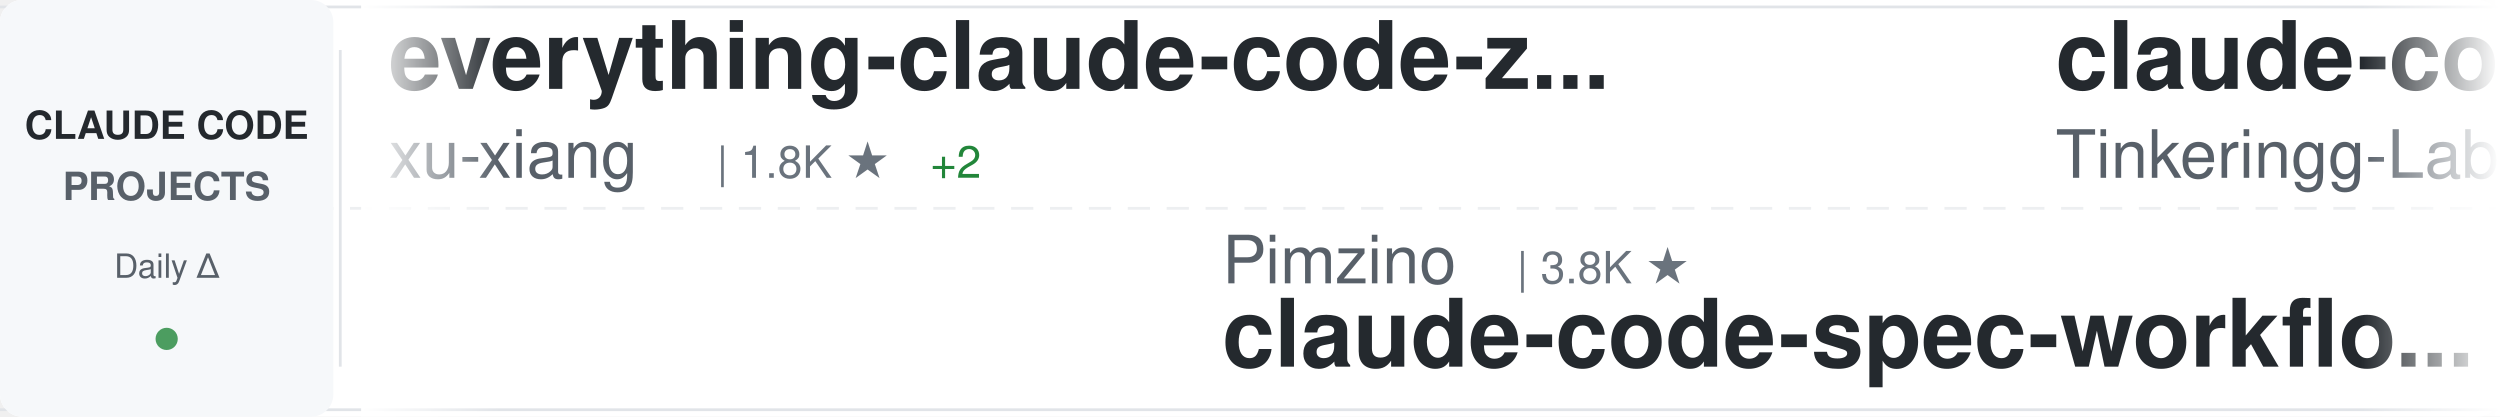
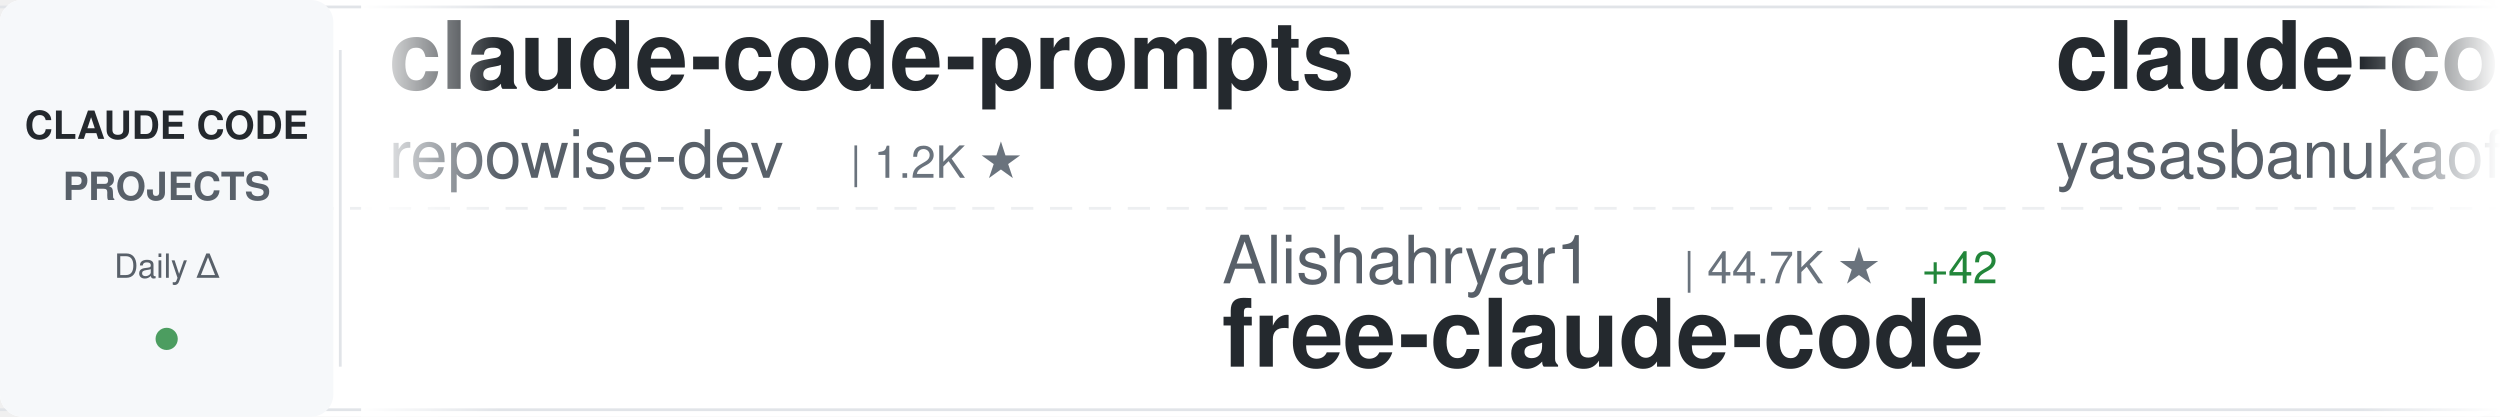
<svg xmlns="http://www.w3.org/2000/svg" width="900" height="150">
  <defs>
    <linearGradient id="awesomeLeftFade" x1="0%" y1="0%" x2="100%" y2="0%">
      <stop offset="0%" style="stop-color:#ffffff;stop-opacity:1" />
      <stop offset="100%" style="stop-color:#ffffff;stop-opacity:0" />
    </linearGradient>
    <linearGradient id="awesomeRightFade" x1="0%" y1="0%" x2="100%" y2="0%">
      <stop offset="0%" style="stop-color:#ffffff;stop-opacity:0" />
      <stop offset="100%" style="stop-color:#ffffff;stop-opacity:1" />
    </linearGradient>
  </defs>
  <rect width="900" height="150" fill="#ffffff" rx="8" />
  <rect x="0" y="2" width="900" height="1" fill="#e1e4e8" />
  <rect x="0" y="147" width="900" height="1" fill="#e1e4e8" />
  <line x1="0" y1="75" x2="900" y2="75" stroke="#e1e4e8" stroke-width="1" stroke-dasharray="8 6" opacity="0.6" />
  <rect x="0" y="0" width="120" height="150" fill="#f6f8fa" rx="8" />
  <text x="60" y="50" font-family="-apple-system, BlinkMacSystemFont, 'Segoe UI', Helvetica, Arial, sans-serif" font-size="14" font-weight="600" fill="#24292e" text-anchor="middle">CLAUDE CODE</text>
  <text x="60" y="72" font-family="-apple-system, BlinkMacSystemFont, 'Segoe UI', Helvetica, Arial, sans-serif" font-size="14" font-weight="600" fill="#586069" text-anchor="middle">PROJECTS</text>
  <text x="60" y="100" font-family="-apple-system, BlinkMacSystemFont, 'Segoe UI', Helvetica, Arial, sans-serif" font-size="12" font-weight="500" fill="#586069" text-anchor="middle">Daily Δ</text>
  <circle cx="60" cy="122" r="4" fill="#22863a" opacity="0.8" />
  <rect x="122" y="18" width="1" height="114" fill="#e1e4e8" />
  <clipPath id="awesomeTickerClip">
    <rect x="130" y="0" width="770" height="150" />
  </clipPath>
  <g clip-path="url(#awesomeTickerClip)">
    <g id="awesomeTickerItems">
      <animateTransform attributeName="transform" attributeType="XML" type="translate" from="0 0" to="-3000 0" dur="54s" repeatCount="indefinite" />
      <g transform="translate(0, 0)">
-         <text x="140" y="32" font-family="-apple-system, BlinkMacSystemFont, 'Segoe UI', Helvetica, Arial, sans-serif" font-size="34" font-weight="600" fill="#24292e">everything-claude-code-z...</text>
-         <text x="140" y="64" font-family="-apple-system, BlinkMacSystemFont, 'Segoe UI', Helvetica, Arial, sans-serif" font-size="24" font-weight="400" fill="#586069">xu-xiang</text>
-         <text x="258" y="64" font-family="-apple-system, BlinkMacSystemFont, 'Segoe UI', Helvetica, Arial, sans-serif" font-size="16" font-weight="500" fill="#6a737d">| 1.8K ★</text>
-         <text x="335" y="64" font-family="-apple-system, BlinkMacSystemFont, 'Segoe UI', Helvetica, Arial, sans-serif" font-size="16" font-weight="500" fill="#22863a"> +2</text>
+         <text x="140" y="32" font-family="-apple-system, BlinkMacSystemFont, 'Segoe UI', Helvetica, Arial, sans-serif" font-size="34" font-weight="600" fill="#24292e">claude-code-prompts</text>
+         <text x="140" y="64" font-family="-apple-system, BlinkMacSystemFont, 'Segoe UI', Helvetica, Arial, sans-serif" font-size="24" font-weight="400" fill="#586069">repowise-dev</text>
+         <text x="306" y="64" font-family="-apple-system, BlinkMacSystemFont, 'Segoe UI', Helvetica, Arial, sans-serif" font-size="16" font-weight="500" fill="#6a737d">| 1.2K ★</text>
      </g>
      <g transform="translate(300, 0)">
-         <text x="140" y="102" font-family="-apple-system, BlinkMacSystemFont, 'Segoe UI', Helvetica, Arial, sans-serif" font-size="24" font-weight="400" fill="#586069">Pimzino</text>
-         <text x="246" y="102" font-family="-apple-system, BlinkMacSystemFont, 'Segoe UI', Helvetica, Arial, sans-serif" font-size="16" font-weight="500" fill="#6a737d">| 3.8K ★</text>
-         <text x="140" y="132" font-family="-apple-system, BlinkMacSystemFont, 'Segoe UI', Helvetica, Arial, sans-serif" font-size="34" font-weight="600" fill="#24292e">claude-code-spec-workflo...</text>
+         <text x="140" y="102" font-family="-apple-system, BlinkMacSystemFont, 'Segoe UI', Helvetica, Arial, sans-serif" font-size="24" font-weight="400" fill="#586069">Alishahryar1</text>
+         <text x="306" y="102" font-family="-apple-system, BlinkMacSystemFont, 'Segoe UI', Helvetica, Arial, sans-serif" font-size="16" font-weight="500" fill="#6a737d">| 44.7K ★</text>
+         <text x="392" y="102" font-family="-apple-system, BlinkMacSystemFont, 'Segoe UI', Helvetica, Arial, sans-serif" font-size="16" font-weight="500" fill="#22863a"> +42</text>
+         <text x="140" y="132" font-family="-apple-system, BlinkMacSystemFont, 'Segoe UI', Helvetica, Arial, sans-serif" font-size="34" font-weight="600" fill="#24292e">free-claude-code</text>
      </g>
      <g transform="translate(600, 0)">
        <text x="140" y="32" font-family="-apple-system, BlinkMacSystemFont, 'Segoe UI', Helvetica, Arial, sans-serif" font-size="34" font-weight="600" fill="#24292e">claude-code</text>
-         <text x="140" y="64" font-family="-apple-system, BlinkMacSystemFont, 'Segoe UI', Helvetica, Arial, sans-serif" font-size="24" font-weight="400" fill="#586069">Tinkeringg-Lab</text>
-         <text x="330" y="64" font-family="-apple-system, BlinkMacSystemFont, 'Segoe UI', Helvetica, Arial, sans-serif" font-size="16" font-weight="500" fill="#6a737d">| 211 ★</text>
+         <text x="140" y="64" font-family="-apple-system, BlinkMacSystemFont, 'Segoe UI', Helvetica, Arial, sans-serif" font-size="24" font-weight="400" fill="#586069">yasasbanukaofficial</text>
+         <text x="390" y="64" font-family="-apple-system, BlinkMacSystemFont, 'Segoe UI', Helvetica, Arial, sans-serif" font-size="16" font-weight="500" fill="#6a737d">| 3.9K ★</text>
      </g>
      <g transform="translate(900, 0)">
-         <text x="140" y="102" font-family="-apple-system, BlinkMacSystemFont, 'Segoe UI', Helvetica, Arial, sans-serif" font-size="24" font-weight="400" fill="#586069">Donchitos</text>
-         <text x="270" y="102" font-family="-apple-system, BlinkMacSystemFont, 'Segoe UI', Helvetica, Arial, sans-serif" font-size="16" font-weight="500" fill="#6a737d">| 23.7K ★</text>
-         <text x="356" y="102" font-family="-apple-system, BlinkMacSystemFont, 'Segoe UI', Helvetica, Arial, sans-serif" font-size="16" font-weight="500" fill="#22863a"> +3</text>
-         <text x="140" y="132" font-family="-apple-system, BlinkMacSystemFont, 'Segoe UI', Helvetica, Arial, sans-serif" font-size="34" font-weight="600" fill="#24292e">Claude-Code-Game-Studios</text>
+         <text x="140" y="102" font-family="-apple-system, BlinkMacSystemFont, 'Segoe UI', Helvetica, Arial, sans-serif" font-size="24" font-weight="400" fill="#586069">lintsinghua</text>
+         <text x="294" y="102" font-family="-apple-system, BlinkMacSystemFont, 'Segoe UI', Helvetica, Arial, sans-serif" font-size="16" font-weight="500" fill="#6a737d">| 4.1K ★</text>
+         <text x="371" y="102" font-family="-apple-system, BlinkMacSystemFont, 'Segoe UI', Helvetica, Arial, sans-serif" font-size="16" font-weight="500" fill="#22863a"> +1</text>
+         <text x="140" y="132" font-family="-apple-system, BlinkMacSystemFont, 'Segoe UI', Helvetica, Arial, sans-serif" font-size="34" font-weight="600" fill="#24292e">claude-code-book</text>
      </g>
      <g transform="translate(1200, 0)">
-         <text x="140" y="32" font-family="-apple-system, BlinkMacSystemFont, 'Segoe UI', Helvetica, Arial, sans-serif" font-size="34" font-weight="600" fill="#24292e">oh-my-claudecode</text>
-         <text x="140" y="64" font-family="-apple-system, BlinkMacSystemFont, 'Segoe UI', Helvetica, Arial, sans-serif" font-size="24" font-weight="400" fill="#586069">Yeachan-Heo</text>
-         <text x="294" y="64" font-family="-apple-system, BlinkMacSystemFont, 'Segoe UI', Helvetica, Arial, sans-serif" font-size="16" font-weight="500" fill="#6a737d">| 38.4K ★</text>
-         <text x="380" y="64" font-family="-apple-system, BlinkMacSystemFont, 'Segoe UI', Helvetica, Arial, sans-serif" font-size="16" font-weight="500" fill="#22863a"> +10</text>
+         <text x="140" y="32" font-family="-apple-system, BlinkMacSystemFont, 'Segoe UI', Helvetica, Arial, sans-serif" font-size="34" font-weight="600" fill="#24292e">Claude-code</text>
+         <text x="140" y="64" font-family="-apple-system, BlinkMacSystemFont, 'Segoe UI', Helvetica, Arial, sans-serif" font-size="24" font-weight="400" fill="#586069">fazxes</text>
+         <text x="234" y="64" font-family="-apple-system, BlinkMacSystemFont, 'Segoe UI', Helvetica, Arial, sans-serif" font-size="16" font-weight="500" fill="#6a737d">| 230 ★</text>
      </g>
      <g transform="translate(1500, 0)">
-         <text x="140" y="102" font-family="-apple-system, BlinkMacSystemFont, 'Segoe UI', Helvetica, Arial, sans-serif" font-size="24" font-weight="400" fill="#586069">LING71671</text>
-         <text x="270" y="102" font-family="-apple-system, BlinkMacSystemFont, 'Segoe UI', Helvetica, Arial, sans-serif" font-size="16" font-weight="500" fill="#6a737d">| 932 ★</text>
-         <text x="140" y="132" font-family="-apple-system, BlinkMacSystemFont, 'Segoe UI', Helvetica, Arial, sans-serif" font-size="34" font-weight="600" fill="#24292e">Open-ClaudeCode</text>
+         <text x="140" y="102" font-family="-apple-system, BlinkMacSystemFont, 'Segoe UI', Helvetica, Arial, sans-serif" font-size="24" font-weight="400" fill="#586069">luyao618</text>
+         <text x="258" y="102" font-family="-apple-system, BlinkMacSystemFont, 'Segoe UI', Helvetica, Arial, sans-serif" font-size="16" font-weight="500" fill="#6a737d">| 1.6K ★</text>
+         <text x="335" y="102" font-family="-apple-system, BlinkMacSystemFont, 'Segoe UI', Helvetica, Arial, sans-serif" font-size="16" font-weight="500" fill="#22863a"> +1</text>
+         <text x="140" y="132" font-family="-apple-system, BlinkMacSystemFont, 'Segoe UI', Helvetica, Arial, sans-serif" font-size="34" font-weight="600" fill="#24292e">Claude-Code-Source-Study</text>
      </g>
      <g transform="translate(1800, 0)">
-         <text x="140" y="32" font-family="-apple-system, BlinkMacSystemFont, 'Segoe UI', Helvetica, Arial, sans-serif" font-size="34" font-weight="600" fill="#24292e">claude-code-tips</text>
-         <text x="140" y="64" font-family="-apple-system, BlinkMacSystemFont, 'Segoe UI', Helvetica, Arial, sans-serif" font-size="24" font-weight="400" fill="#586069">ykdojo</text>
-         <text x="234" y="64" font-family="-apple-system, BlinkMacSystemFont, 'Segoe UI', Helvetica, Arial, sans-serif" font-size="16" font-weight="500" fill="#6a737d">| 9.6K ★</text>
-         <text x="311" y="64" font-family="-apple-system, BlinkMacSystemFont, 'Segoe UI', Helvetica, Arial, sans-serif" font-size="16" font-weight="500" fill="#22863a"> +2</text>
+         <text x="140" y="32" font-family="-apple-system, BlinkMacSystemFont, 'Segoe UI', Helvetica, Arial, sans-serif" font-size="34" font-weight="600" fill="#24292e">claude-code</text>
+         <text x="140" y="64" font-family="-apple-system, BlinkMacSystemFont, 'Segoe UI', Helvetica, Arial, sans-serif" font-size="24" font-weight="400" fill="#586069">tanbiralam</text>
+         <text x="282" y="64" font-family="-apple-system, BlinkMacSystemFont, 'Segoe UI', Helvetica, Arial, sans-serif" font-size="16" font-weight="500" fill="#6a737d">| 2.1K ★</text>
+         <text x="359" y="64" font-family="-apple-system, BlinkMacSystemFont, 'Segoe UI', Helvetica, Arial, sans-serif" font-size="16" font-weight="500" fill="#22863a"> +1</text>
      </g>
      <g transform="translate(2100, 0)">
-         <text x="140" y="102" font-family="-apple-system, BlinkMacSystemFont, 'Segoe UI', Helvetica, Arial, sans-serif" font-size="24" font-weight="400" fill="#586069">anthropics</text>
-         <text x="282" y="102" font-family="-apple-system, BlinkMacSystemFont, 'Segoe UI', Helvetica, Arial, sans-serif" font-size="16" font-weight="500" fill="#6a737d">| 8.5K ★</text>
-         <text x="359" y="102" font-family="-apple-system, BlinkMacSystemFont, 'Segoe UI', Helvetica, Arial, sans-serif" font-size="16" font-weight="500" fill="#22863a"> +1</text>
-         <text x="140" y="132" font-family="-apple-system, BlinkMacSystemFont, 'Segoe UI', Helvetica, Arial, sans-serif" font-size="34" font-weight="600" fill="#24292e">claude-code-action</text>
+         <text x="140" y="102" font-family="-apple-system, BlinkMacSystemFont, 'Segoe UI', Helvetica, Arial, sans-serif" font-size="24" font-weight="400" fill="#586069">ponponon</text>
+         <text x="258" y="102" font-family="-apple-system, BlinkMacSystemFont, 'Segoe UI', Helvetica, Arial, sans-serif" font-size="16" font-weight="500" fill="#6a737d">| 2.3K ★</text>
+         <text x="335" y="102" font-family="-apple-system, BlinkMacSystemFont, 'Segoe UI', Helvetica, Arial, sans-serif" font-size="16" font-weight="500" fill="#22863a"> +1</text>
+         <text x="140" y="132" font-family="-apple-system, BlinkMacSystemFont, 'Segoe UI', Helvetica, Arial, sans-serif" font-size="34" font-weight="600" fill="#24292e">claude_code_src</text>
      </g>
      <g transform="translate(2400, 0)">
-         <text x="140" y="32" font-family="-apple-system, BlinkMacSystemFont, 'Segoe UI', Helvetica, Arial, sans-serif" font-size="34" font-weight="600" fill="#24292e">claude-code</text>
-         <text x="140" y="64" font-family="-apple-system, BlinkMacSystemFont, 'Segoe UI', Helvetica, Arial, sans-serif" font-size="24" font-weight="400" fill="#586069">xorespesp</text>
-         <text x="270" y="64" font-family="-apple-system, BlinkMacSystemFont, 'Segoe UI', Helvetica, Arial, sans-serif" font-size="16" font-weight="500" fill="#6a737d">| 231 ★</text>
+         <text x="140" y="32" font-family="-apple-system, BlinkMacSystemFont, 'Segoe UI', Helvetica, Arial, sans-serif" font-size="34" font-weight="600" fill="#24292e">Claude-code</text>
+         <text x="140" y="64" font-family="-apple-system, BlinkMacSystemFont, 'Segoe UI', Helvetica, Arial, sans-serif" font-size="24" font-weight="400" fill="#586069">zstmfhy</text>
+         <text x="246" y="64" font-family="-apple-system, BlinkMacSystemFont, 'Segoe UI', Helvetica, Arial, sans-serif" font-size="16" font-weight="500" fill="#6a737d">| 190 ★</text>
      </g>
      <g transform="translate(2700, 0)">
-         <text x="140" y="102" font-family="-apple-system, BlinkMacSystemFont, 'Segoe UI', Helvetica, Arial, sans-serif" font-size="24" font-weight="400" fill="#586069">centminmod</text>
-         <text x="282" y="102" font-family="-apple-system, BlinkMacSystemFont, 'Segoe UI', Helvetica, Arial, sans-serif" font-size="16" font-weight="500" fill="#6a737d">| 2.5K ★</text>
-         <text x="359" y="102" font-family="-apple-system, BlinkMacSystemFont, 'Segoe UI', Helvetica, Arial, sans-serif" font-size="16" font-weight="500" fill="#22863a"> +3</text>
-         <text x="140" y="132" font-family="-apple-system, BlinkMacSystemFont, 'Segoe UI', Helvetica, Arial, sans-serif" font-size="34" font-weight="600" fill="#24292e">my-claude-code-setup</text>
+         <text x="140" y="102" font-family="-apple-system, BlinkMacSystemFont, 'Segoe UI', Helvetica, Arial, sans-serif" font-size="24" font-weight="400" fill="#586069">xu-xiang</text>
+         <text x="258" y="102" font-family="-apple-system, BlinkMacSystemFont, 'Segoe UI', Helvetica, Arial, sans-serif" font-size="16" font-weight="500" fill="#6a737d">| 1.8K ★</text>
+         <text x="335" y="102" font-family="-apple-system, BlinkMacSystemFont, 'Segoe UI', Helvetica, Arial, sans-serif" font-size="16" font-weight="500" fill="#22863a"> +2</text>
+         <text x="140" y="132" font-family="-apple-system, BlinkMacSystemFont, 'Segoe UI', Helvetica, Arial, sans-serif" font-size="34" font-weight="600" fill="#24292e">everything-claude-code-z...</text>
      </g>
      <g transform="translate(3000, 0)">
-         <text x="140" y="32" font-family="-apple-system, BlinkMacSystemFont, 'Segoe UI', Helvetica, Arial, sans-serif" font-size="34" font-weight="600" fill="#24292e">everything-claude-code-z...</text>
-         <text x="140" y="64" font-family="-apple-system, BlinkMacSystemFont, 'Segoe UI', Helvetica, Arial, sans-serif" font-size="24" font-weight="400" fill="#586069">xu-xiang</text>
-         <text x="258" y="64" font-family="-apple-system, BlinkMacSystemFont, 'Segoe UI', Helvetica, Arial, sans-serif" font-size="16" font-weight="500" fill="#6a737d">| 1.8K ★</text>
-         <text x="335" y="64" font-family="-apple-system, BlinkMacSystemFont, 'Segoe UI', Helvetica, Arial, sans-serif" font-size="16" font-weight="500" fill="#22863a"> +2</text>
+         <text x="140" y="32" font-family="-apple-system, BlinkMacSystemFont, 'Segoe UI', Helvetica, Arial, sans-serif" font-size="34" font-weight="600" fill="#24292e">claude-code-prompts</text>
+         <text x="140" y="64" font-family="-apple-system, BlinkMacSystemFont, 'Segoe UI', Helvetica, Arial, sans-serif" font-size="24" font-weight="400" fill="#586069">repowise-dev</text>
+         <text x="306" y="64" font-family="-apple-system, BlinkMacSystemFont, 'Segoe UI', Helvetica, Arial, sans-serif" font-size="16" font-weight="500" fill="#6a737d">| 1.2K ★</text>
      </g>
      <g transform="translate(3300, 0)">
-         <text x="140" y="102" font-family="-apple-system, BlinkMacSystemFont, 'Segoe UI', Helvetica, Arial, sans-serif" font-size="24" font-weight="400" fill="#586069">Pimzino</text>
-         <text x="246" y="102" font-family="-apple-system, BlinkMacSystemFont, 'Segoe UI', Helvetica, Arial, sans-serif" font-size="16" font-weight="500" fill="#6a737d">| 3.8K ★</text>
-         <text x="140" y="132" font-family="-apple-system, BlinkMacSystemFont, 'Segoe UI', Helvetica, Arial, sans-serif" font-size="34" font-weight="600" fill="#24292e">claude-code-spec-workflo...</text>
+         <text x="140" y="102" font-family="-apple-system, BlinkMacSystemFont, 'Segoe UI', Helvetica, Arial, sans-serif" font-size="24" font-weight="400" fill="#586069">Alishahryar1</text>
+         <text x="306" y="102" font-family="-apple-system, BlinkMacSystemFont, 'Segoe UI', Helvetica, Arial, sans-serif" font-size="16" font-weight="500" fill="#6a737d">| 44.7K ★</text>
+         <text x="392" y="102" font-family="-apple-system, BlinkMacSystemFont, 'Segoe UI', Helvetica, Arial, sans-serif" font-size="16" font-weight="500" fill="#22863a"> +42</text>
+         <text x="140" y="132" font-family="-apple-system, BlinkMacSystemFont, 'Segoe UI', Helvetica, Arial, sans-serif" font-size="34" font-weight="600" fill="#24292e">free-claude-code</text>
      </g>
      <g transform="translate(3600, 0)">
        <text x="140" y="32" font-family="-apple-system, BlinkMacSystemFont, 'Segoe UI', Helvetica, Arial, sans-serif" font-size="34" font-weight="600" fill="#24292e">claude-code</text>
-         <text x="140" y="64" font-family="-apple-system, BlinkMacSystemFont, 'Segoe UI', Helvetica, Arial, sans-serif" font-size="24" font-weight="400" fill="#586069">Tinkeringg-Lab</text>
-         <text x="330" y="64" font-family="-apple-system, BlinkMacSystemFont, 'Segoe UI', Helvetica, Arial, sans-serif" font-size="16" font-weight="500" fill="#6a737d">| 211 ★</text>
+         <text x="140" y="64" font-family="-apple-system, BlinkMacSystemFont, 'Segoe UI', Helvetica, Arial, sans-serif" font-size="24" font-weight="400" fill="#586069">yasasbanukaofficial</text>
+         <text x="390" y="64" font-family="-apple-system, BlinkMacSystemFont, 'Segoe UI', Helvetica, Arial, sans-serif" font-size="16" font-weight="500" fill="#6a737d">| 3.9K ★</text>
      </g>
      <g transform="translate(3900, 0)">
-         <text x="140" y="102" font-family="-apple-system, BlinkMacSystemFont, 'Segoe UI', Helvetica, Arial, sans-serif" font-size="24" font-weight="400" fill="#586069">Donchitos</text>
-         <text x="270" y="102" font-family="-apple-system, BlinkMacSystemFont, 'Segoe UI', Helvetica, Arial, sans-serif" font-size="16" font-weight="500" fill="#6a737d">| 23.7K ★</text>
-         <text x="356" y="102" font-family="-apple-system, BlinkMacSystemFont, 'Segoe UI', Helvetica, Arial, sans-serif" font-size="16" font-weight="500" fill="#22863a"> +3</text>
-         <text x="140" y="132" font-family="-apple-system, BlinkMacSystemFont, 'Segoe UI', Helvetica, Arial, sans-serif" font-size="34" font-weight="600" fill="#24292e">Claude-Code-Game-Studios</text>
+         <text x="140" y="102" font-family="-apple-system, BlinkMacSystemFont, 'Segoe UI', Helvetica, Arial, sans-serif" font-size="24" font-weight="400" fill="#586069">lintsinghua</text>
+         <text x="294" y="102" font-family="-apple-system, BlinkMacSystemFont, 'Segoe UI', Helvetica, Arial, sans-serif" font-size="16" font-weight="500" fill="#6a737d">| 4.1K ★</text>
+         <text x="371" y="102" font-family="-apple-system, BlinkMacSystemFont, 'Segoe UI', Helvetica, Arial, sans-serif" font-size="16" font-weight="500" fill="#22863a"> +1</text>
+         <text x="140" y="132" font-family="-apple-system, BlinkMacSystemFont, 'Segoe UI', Helvetica, Arial, sans-serif" font-size="34" font-weight="600" fill="#24292e">claude-code-book</text>
      </g>
    </g>
  </g>
  <rect x="130" y="0" width="50" height="150" fill="url(#awesomeLeftFade)" />
  <rect x="850" y="0" width="50" height="150" fill="url(#awesomeRightFade)" />
</svg>
